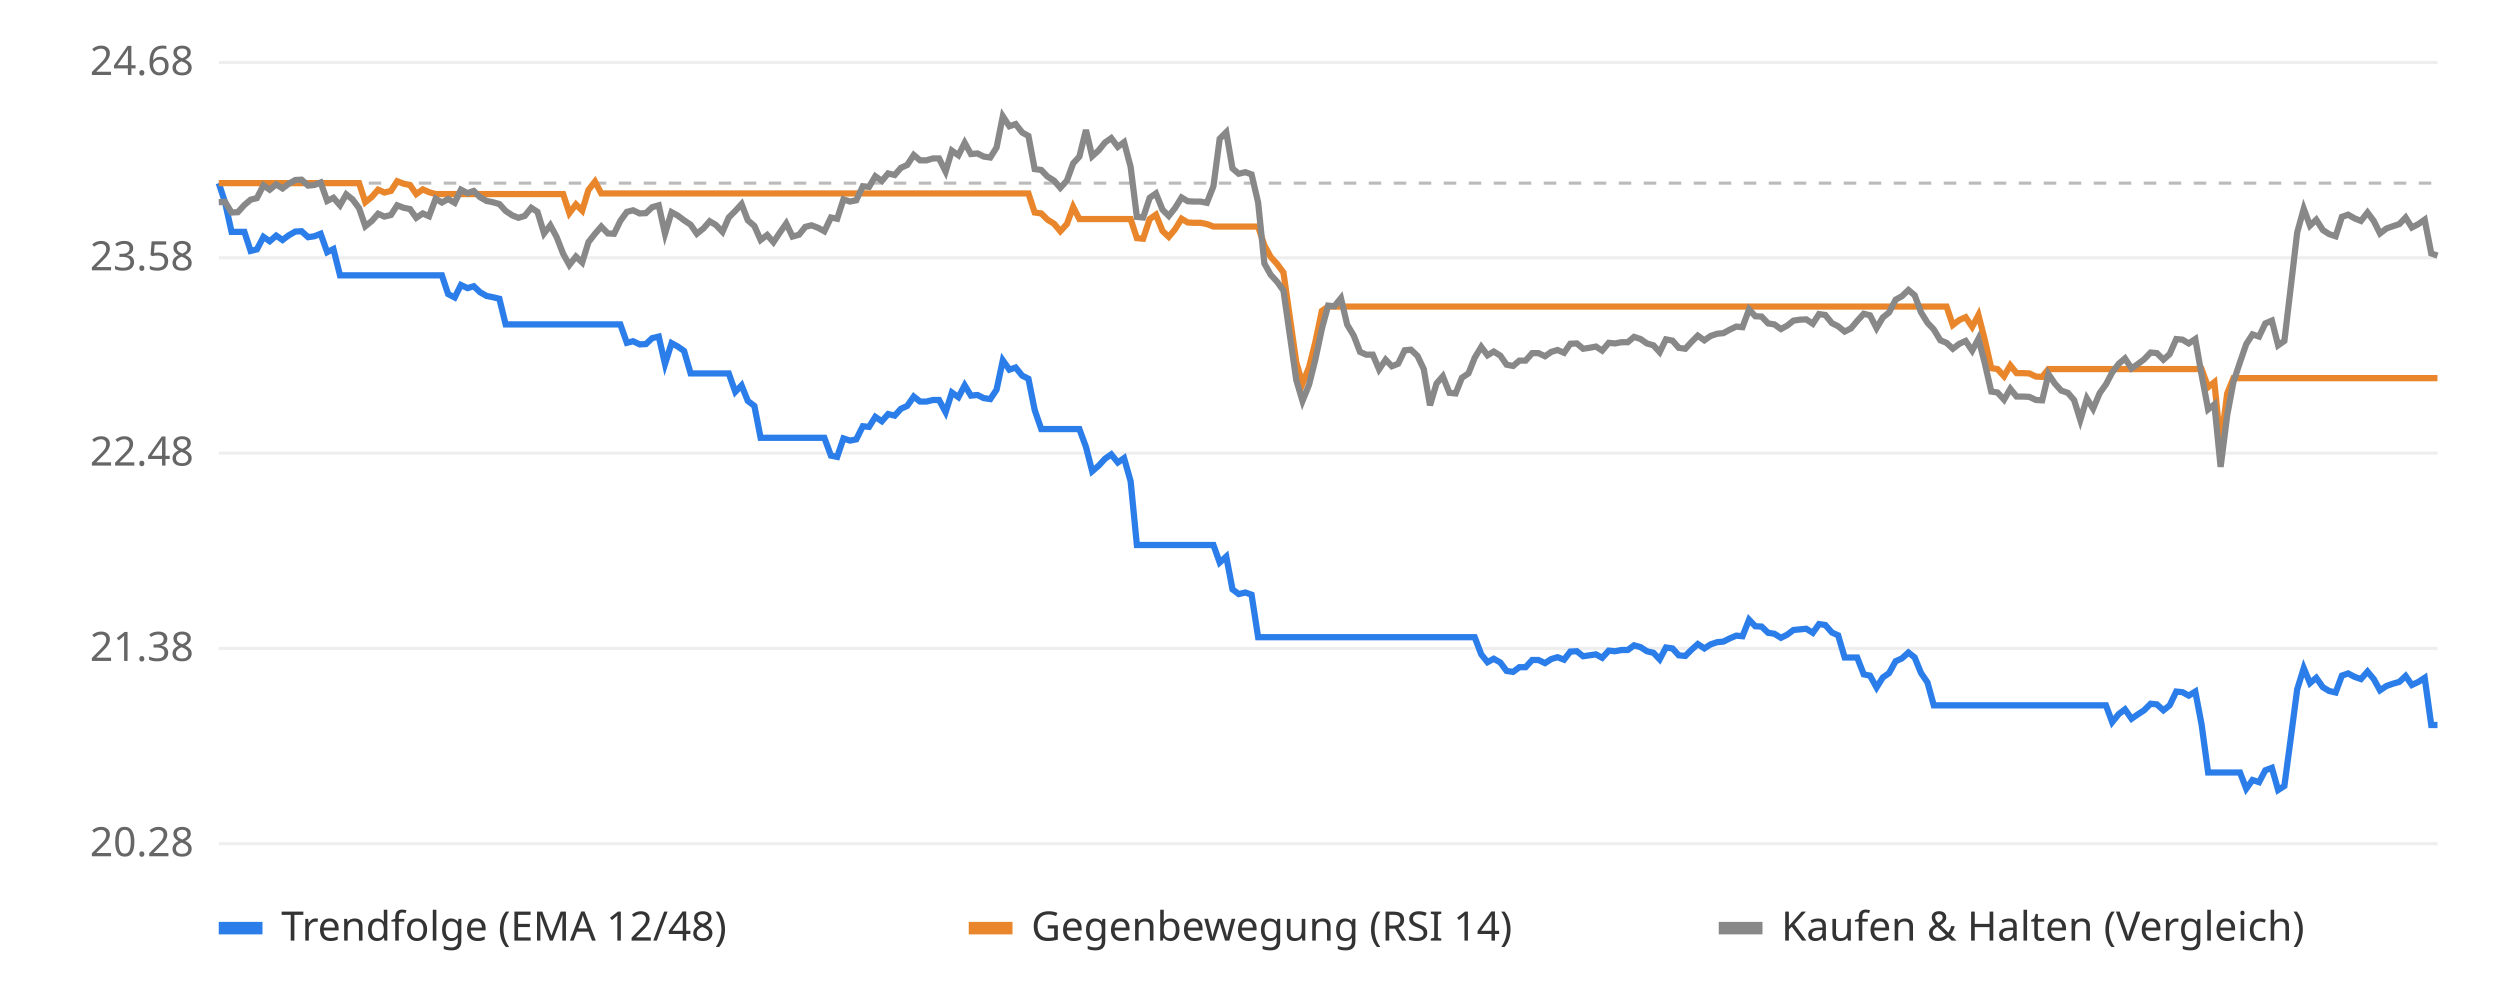
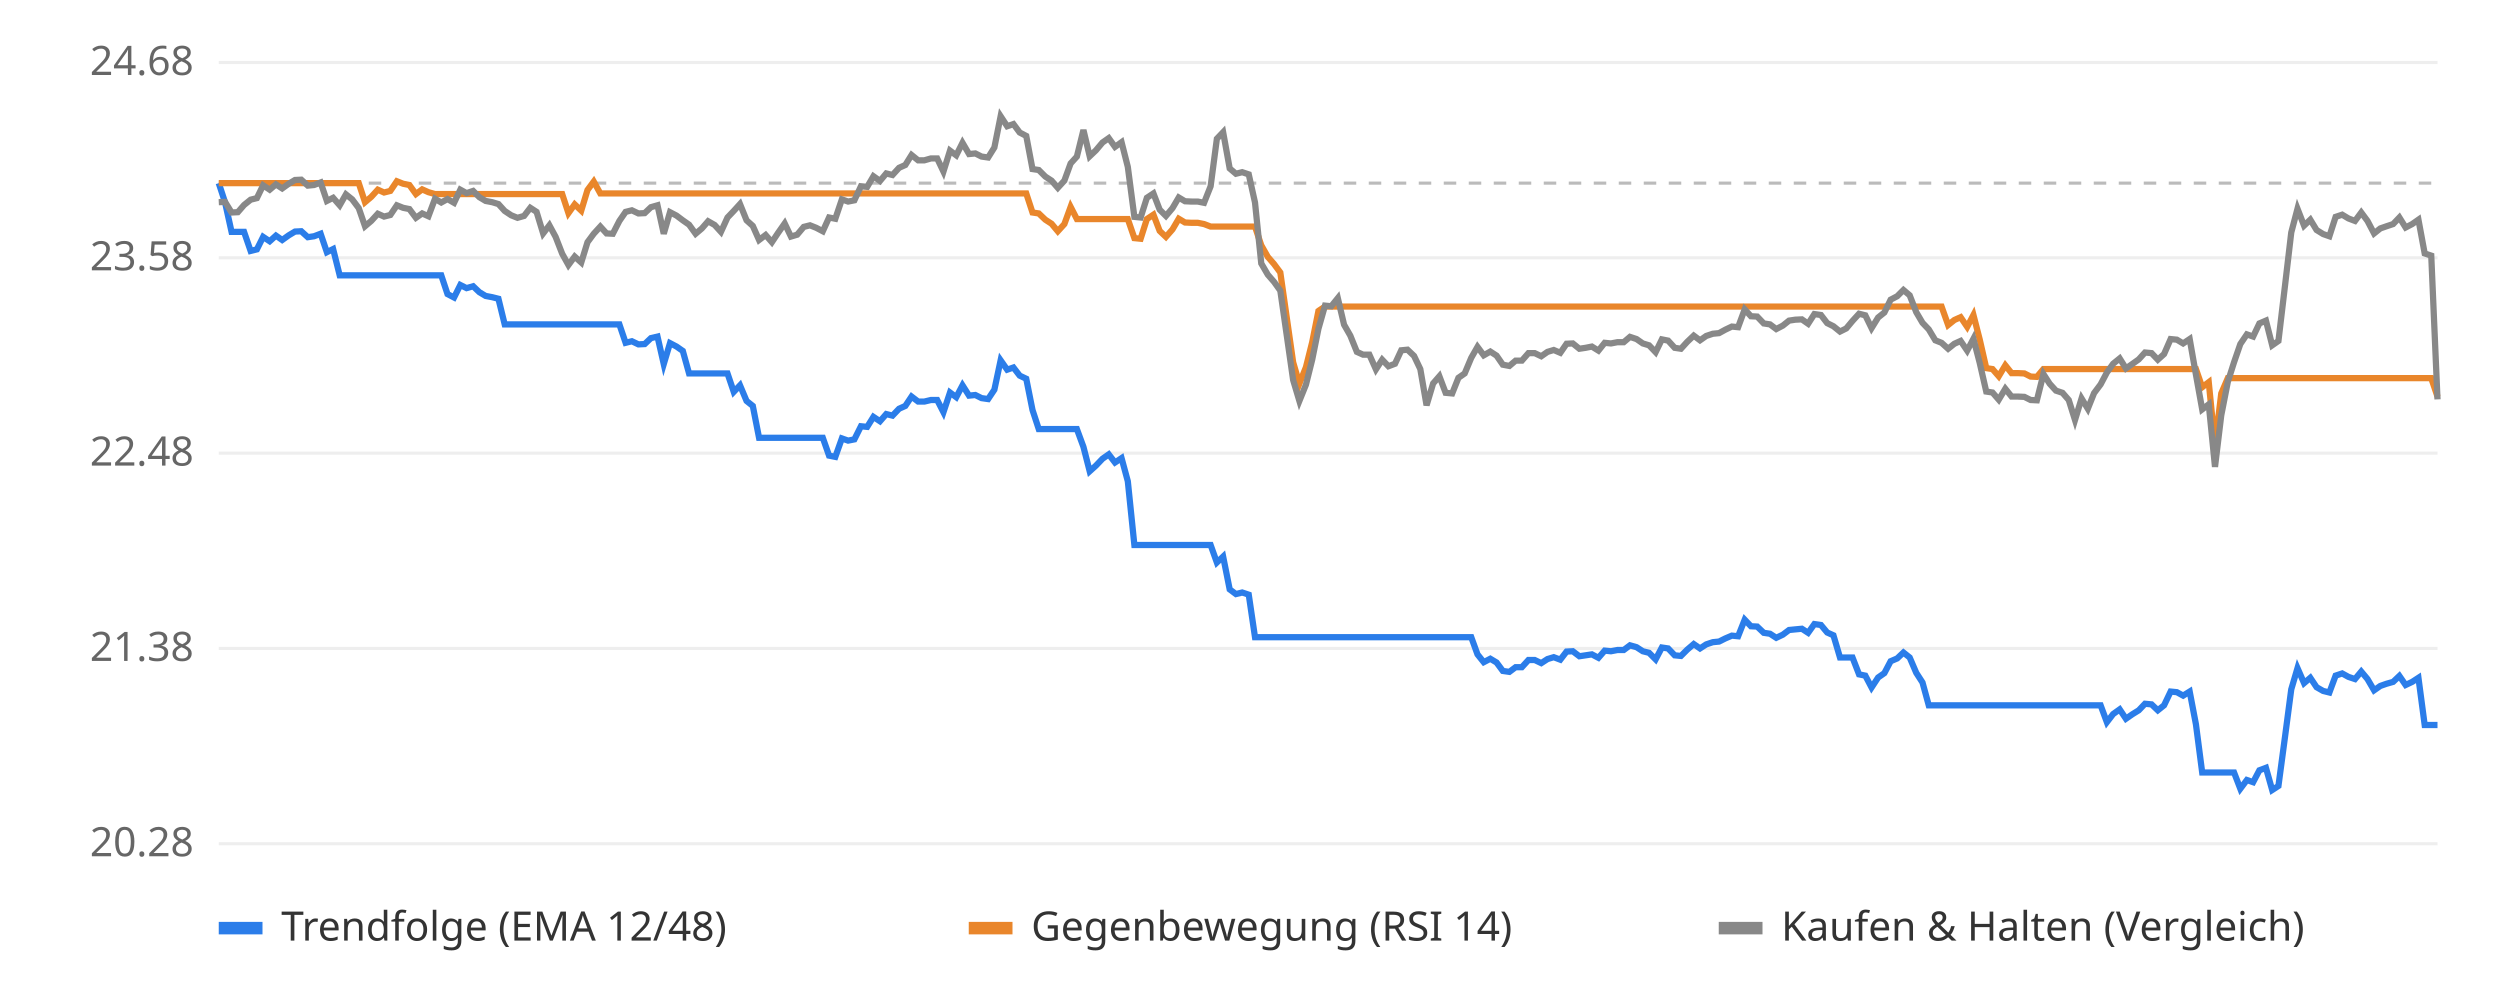
<svg xmlns="http://www.w3.org/2000/svg" viewBox="0 0 800 320" font-family="sans-serif" font-size="13">
  <rect width="800" height="320" fill="#ffffff" />
  <line x1="70" x2="780" y1="270.0" y2="270.0" stroke="#eeeeee" />
  <text x="62" y="274.0" text-anchor="end" fill="#666">20.28</text>
  <line x1="70" x2="780" y1="207.5" y2="207.5" stroke="#eeeeee" />
  <text x="62" y="211.5" text-anchor="end" fill="#666">21.38</text>
  <line x1="70" x2="780" y1="145.0" y2="145.0" stroke="#eeeeee" />
  <text x="62" y="149.0" text-anchor="end" fill="#666">22.48</text>
  <line x1="70" x2="780" y1="82.5" y2="82.5" stroke="#eeeeee" />
  <text x="62" y="86.5" text-anchor="end" fill="#666">23.58</text>
  <line x1="70" x2="780" y1="20.0" y2="20.0" stroke="#eeeeee" />
  <text x="62" y="24.0" text-anchor="end" fill="#666">24.68</text>
  <line x1="70" x2="780" y1="58.6" y2="58.6" stroke="#bbbbbb" stroke-dasharray="4 4" />
-   <polyline points="70.0,58.6 72.0,64.7 74.1,74.2 76.1,74.2 78.2,74.2 80.2,80.3 82.2,79.8 84.3,75.8 86.3,77.2 88.4,75.4 90.4,76.8 92.4,75.3 94.5,74.1 96.5,74.0 98.6,75.9 100.6,75.6 102.6,74.8 104.7,80.7 106.7,79.7 108.8,88.1 110.8,88.1 112.8,88.1 114.9,88.1 116.9,88.1 119.0,88.1 121.0,88.1 123.0,88.1 125.1,88.1 127.1,88.1 129.2,88.1 131.2,88.1 133.2,88.1 135.3,88.1 137.3,88.1 139.4,88.1 141.4,88.1 143.4,94.1 145.5,95.2 147.5,91.2 149.6,92.2 151.6,91.6 153.6,93.5 155.7,94.7 157.7,95.1 159.8,95.6 161.8,103.8 163.9,103.8 165.9,103.8 167.9,103.8 170.0,103.8 172.0,103.8 174.1,103.8 176.1,103.8 178.1,103.8 180.2,103.8 182.2,103.8 184.3,103.8 186.3,103.8 188.3,103.8 190.4,103.8 192.4,103.8 194.5,103.8 196.5,103.8 198.5,103.8 200.6,109.7 202.6,109.2 204.7,110.2 206.7,110.1 208.7,108.2 210.8,107.7 212.8,116.5 214.9,109.8 216.9,110.9 218.9,112.3 221.0,119.5 223.0,119.5 225.1,119.5 227.1,119.5 229.1,119.5 231.2,119.5 233.2,119.5 235.3,125.4 237.3,123.3 239.3,128.3 241.4,129.9 243.4,140.1 245.5,140.1 247.5,140.1 249.5,140.1 251.6,140.1 253.6,140.1 255.7,140.1 257.7,140.1 259.7,140.1 261.8,140.1 263.8,140.1 265.9,145.8 267.9,146.2 269.9,140.3 272.0,141.0 274.0,140.6 276.1,136.4 278.1,136.6 280.1,133.4 282.2,134.8 284.2,132.5 286.3,133.0 288.3,130.8 290.3,129.9 292.4,126.9 294.4,128.5 296.5,128.5 298.5,128.0 300.5,128.0 302.6,131.9 304.6,125.6 306.7,127.1 308.7,123.3 310.7,126.6 312.8,126.4 314.8,127.4 316.9,127.7 318.9,124.7 320.9,115.3 323.0,118.3 325.0,117.6 327.1,120.2 329.1,121.2 331.1,131.2 333.2,137.3 335.2,137.3 337.3,137.3 339.3,137.3 341.4,137.3 343.4,137.3 345.4,137.3 347.5,143.0 349.5,150.8 351.6,149.0 353.6,146.8 355.6,145.4 357.7,148.0 359.7,146.6 361.8,154.0 363.8,174.4 365.8,174.4 367.9,174.4 369.9,174.4 372.0,174.4 374.0,174.4 376.0,174.4 378.1,174.4 380.1,174.4 382.2,174.4 384.2,174.4 386.2,174.4 388.3,174.4 390.3,180.0 392.4,178.1 394.4,188.6 396.4,190.1 398.5,189.6 400.5,190.3 402.6,203.9 404.6,203.9 406.6,203.9 408.7,203.9 410.7,203.9 412.8,203.9 414.8,203.9 416.8,203.9 418.9,203.9 420.9,203.9 423.0,203.9 425.0,203.9 427.0,203.9 429.1,203.9 431.1,203.9 433.2,203.9 435.2,203.9 437.2,203.9 439.3,203.9 441.3,203.9 443.4,203.9 445.4,203.9 447.4,203.9 449.5,203.9 451.5,203.9 453.6,203.9 455.6,203.9 457.6,203.9 459.7,203.9 461.7,203.9 463.8,203.9 465.8,203.9 467.8,203.9 469.9,203.9 471.9,203.9 474.0,209.4 476.0,211.9 478.0,210.8 480.1,212.0 482.1,214.7 484.2,215.0 486.2,213.5 488.2,213.5 490.3,211.2 492.3,211.2 494.4,212.2 496.4,210.9 498.4,210.3 500.5,211.1 502.5,208.5 504.6,208.4 506.6,210.0 508.6,209.7 510.7,209.4 512.7,210.5 514.8,208.2 516.8,208.4 518.9,208.0 520.9,208.0 522.9,206.5 525.0,207.1 527.0,208.4 529.1,208.9 531.1,211.0 533.1,207.2 535.2,207.5 537.2,209.7 539.3,209.9 541.3,207.9 543.3,206.1 545.4,207.5 547.4,206.2 549.5,205.5 551.5,205.3 553.5,204.3 555.6,203.4 557.6,203.6 559.7,198.3 561.7,200.4 563.7,200.5 565.8,202.5 567.8,202.8 569.9,204.1 571.9,203.1 573.9,201.6 576.0,201.4 578.0,201.2 580.1,202.5 582.1,199.7 584.1,200.0 586.2,202.4 588.2,203.3 590.3,210.4 592.3,210.4 594.3,210.4 596.4,215.8 598.4,216.2 600.5,220.0 602.5,216.8 604.5,215.4 606.6,211.6 608.6,210.7 610.7,208.8 612.7,210.4 614.7,215.3 616.8,218.4 618.8,225.7 620.9,225.7 622.9,225.7 624.9,225.7 627.0,225.7 629.0,225.7 631.1,225.7 633.1,225.7 635.1,225.7 637.2,225.7 639.2,225.7 641.3,225.7 643.3,225.7 645.3,225.7 647.4,225.7 649.4,225.7 651.5,225.7 653.5,225.7 655.5,225.7 657.6,225.7 659.6,225.7 661.7,225.7 663.7,225.7 665.7,225.7 667.8,225.7 669.8,225.7 671.9,225.7 673.9,225.7 675.9,231.1 678.0,228.5 680.0,227.0 682.1,230.0 684.1,228.6 686.1,227.3 688.2,225.2 690.2,225.4 692.3,227.3 694.3,225.7 696.4,221.3 698.4,221.5 700.4,222.6 702.5,221.3 704.5,231.8 706.6,247.2 708.6,247.2 710.6,247.2 712.7,247.2 714.7,247.2 716.8,247.2 718.8,252.4 720.8,249.6 722.9,250.3 724.9,246.5 727.0,245.7 729.0,252.8 731.0,251.5 733.1,235.8 735.1,220.6 737.2,213.8 739.2,218.6 741.2,216.9 743.3,219.9 745.3,221.1 747.4,221.6 749.4,216.2 751.4,215.5 753.5,216.6 755.5,217.3 757.6,214.9 759.6,217.3 761.6,220.9 763.7,219.5 765.7,218.8 767.8,218.2 769.8,216.3 771.8,219.2 773.9,218.2 775.9,216.9 778.0,232.0 780.0,232.0" fill="none" stroke="#2b7de9" stroke-width="2" />
-   <polyline points="70.0,58.6 72.0,58.6 74.1,58.6 76.1,58.6 78.2,58.6 80.2,58.6 82.2,58.6 84.3,58.6 86.3,58.6 88.4,58.6 90.4,58.6 92.4,58.6 94.5,58.6 96.5,58.6 98.6,58.6 100.6,58.6 102.6,58.6 104.7,58.6 106.7,58.6 108.8,58.6 110.8,58.6 112.8,58.6 114.9,58.6 116.9,64.7 119.0,63.0 121.0,60.7 123.0,61.6 125.1,61.1 127.1,58.0 129.2,58.8 131.2,59.2 133.2,62.1 135.3,60.6 137.3,61.5 139.4,62.1 141.4,62.1 143.4,62.1 145.5,62.1 147.5,62.1 149.6,62.1 151.6,62.1 153.6,62.1 155.7,62.1 157.7,62.1 159.8,62.1 161.8,62.1 163.9,62.1 165.9,62.1 167.9,62.1 170.0,62.1 172.0,62.1 174.1,62.1 176.1,62.1 178.1,62.1 180.2,62.1 182.2,68.2 184.3,65.4 186.3,67.4 188.3,60.8 190.4,58.1 192.4,61.9 194.5,61.9 196.5,61.9 198.5,61.9 200.6,61.9 202.6,61.9 204.7,61.9 206.7,61.9 208.7,61.9 210.8,61.9 212.8,61.9 214.9,61.9 216.9,61.9 218.9,61.9 221.0,61.9 223.0,61.9 225.1,61.9 227.1,61.9 229.1,61.9 231.2,61.9 233.2,61.9 235.3,61.9 237.3,61.9 239.3,61.9 241.4,61.9 243.4,61.9 245.5,61.9 247.5,61.9 249.5,61.9 251.6,61.9 253.6,61.9 255.7,61.9 257.7,61.9 259.7,61.9 261.8,61.9 263.8,61.9 265.9,61.9 267.9,61.9 269.9,61.9 272.0,61.9 274.0,61.9 276.1,61.9 278.1,61.9 280.1,61.9 282.2,61.9 284.2,61.9 286.3,61.9 288.3,61.9 290.3,61.9 292.4,61.9 294.4,61.9 296.5,61.9 298.5,61.9 300.5,61.9 302.6,61.9 304.6,61.9 306.7,61.9 308.7,61.9 310.7,61.9 312.8,61.9 314.8,61.9 316.9,61.9 318.9,61.9 320.9,61.9 323.0,61.9 325.0,61.9 327.1,61.9 329.1,61.9 331.1,68.0 333.2,68.3 335.2,70.3 337.3,71.6 339.3,74.0 341.4,71.7 343.4,66.2 345.4,70.1 347.5,70.1 349.5,70.1 351.6,70.1 353.6,70.1 355.6,70.1 357.7,70.1 359.7,70.1 361.8,70.1 363.8,76.2 365.8,76.4 367.9,70.1 369.9,68.7 372.0,73.9 374.0,75.8 376.0,73.4 378.1,70.0 380.1,71.2 382.2,71.3 384.2,71.3 386.2,71.7 388.3,72.5 390.3,72.5 392.4,72.5 394.4,72.5 396.4,72.5 398.5,72.5 400.5,72.5 402.6,72.5 404.6,78.5 406.6,82.2 408.7,84.5 410.7,87.2 412.8,101.9 414.8,115.9 416.8,122.8 418.9,117.5 420.9,109.5 423.0,99.5 425.0,98.1 427.0,98.1 429.1,98.1 431.1,98.1 433.2,98.1 435.2,98.1 437.2,98.1 439.3,98.1 441.3,98.1 443.4,98.1 445.4,98.1 447.4,98.1 449.5,98.1 451.5,98.1 453.6,98.1 455.6,98.1 457.6,98.1 459.7,98.1 461.7,98.1 463.8,98.1 465.8,98.1 467.8,98.1 469.9,98.1 471.9,98.1 474.0,98.1 476.0,98.1 478.0,98.1 480.1,98.1 482.1,98.1 484.2,98.1 486.2,98.1 488.2,98.1 490.3,98.1 492.3,98.1 494.4,98.1 496.4,98.1 498.4,98.1 500.5,98.1 502.5,98.1 504.6,98.1 506.6,98.1 508.6,98.1 510.7,98.1 512.7,98.1 514.8,98.1 516.8,98.1 518.9,98.1 520.9,98.1 522.9,98.1 525.0,98.1 527.0,98.1 529.1,98.1 531.1,98.1 533.1,98.1 535.2,98.1 537.2,98.1 539.3,98.1 541.3,98.1 543.3,98.1 545.4,98.1 547.4,98.1 549.5,98.1 551.5,98.1 553.5,98.1 555.6,98.1 557.6,98.1 559.7,98.1 561.7,98.1 563.7,98.1 565.8,98.1 567.8,98.1 569.9,98.1 571.9,98.1 573.9,98.1 576.0,98.1 578.0,98.1 580.1,98.1 582.1,98.1 584.1,98.1 586.2,98.1 588.2,98.1 590.3,98.1 592.3,98.1 594.3,98.1 596.4,98.1 598.4,98.1 600.5,98.1 602.5,98.1 604.5,98.1 606.6,98.1 608.6,98.1 610.7,98.1 612.7,98.1 614.7,98.1 616.8,98.1 618.8,98.1 620.9,98.1 622.9,98.1 624.9,104.0 627.0,102.4 629.0,101.5 631.1,104.6 633.1,100.8 635.1,108.6 637.2,117.8 639.2,118.1 641.3,120.4 643.3,116.9 645.3,119.4 647.4,119.4 649.4,119.5 651.5,120.5 653.5,120.6 655.5,118.1 657.6,118.1 659.6,118.1 661.7,118.1 663.7,118.1 665.7,118.1 667.8,118.1 669.8,118.1 671.9,118.1 673.9,118.1 675.9,118.1 678.0,118.1 680.0,118.1 682.1,118.1 684.1,118.1 686.1,118.1 688.2,118.1 690.2,118.1 692.3,118.1 694.3,118.1 696.4,118.1 698.4,118.1 700.4,118.1 702.5,118.1 704.5,118.1 706.6,123.9 708.6,122.3 710.6,142.5 712.7,125.9 714.7,121.0 716.8,121.0 718.8,121.0 720.8,121.0 722.9,121.0 724.9,121.0 727.0,121.0 729.0,121.0 731.0,121.0 733.1,121.0 735.1,121.0 737.2,121.0 739.2,121.0 741.2,121.0 743.3,121.0 745.3,121.0 747.4,121.0 749.4,121.0 751.4,121.0 753.5,121.0 755.5,121.0 757.6,121.0 759.6,121.0 761.6,121.0 763.7,121.0 765.7,121.0 767.8,121.0 769.8,121.0 771.8,121.0 773.9,121.0 775.9,121.0 778.0,121.0 780.0,121.0" fill="none" stroke="#e9862b" stroke-width="2" />
-   <polyline points="70.0,64.7 72.0,64.6 74.1,68.0 76.1,67.9 78.2,65.6 80.2,63.9 82.2,63.4 84.3,59.3 86.3,60.7 88.4,59.0 90.4,60.3 92.4,58.8 94.5,57.6 96.5,57.5 98.6,59.4 100.6,59.2 102.6,58.4 104.7,64.3 106.7,63.3 108.8,65.7 110.8,62.2 112.8,63.8 114.9,66.6 116.9,72.4 119.0,70.7 121.0,68.4 123.0,69.3 125.1,68.8 127.1,65.7 129.2,66.5 131.2,66.9 133.2,69.7 135.3,68.3 137.3,69.2 139.4,63.6 141.4,64.8 143.4,63.7 145.5,64.9 147.5,60.7 149.6,61.8 151.6,61.1 153.6,63.1 155.7,64.3 157.7,64.7 159.8,65.3 161.8,67.5 163.9,68.9 165.9,69.7 167.9,69.1 170.0,66.5 172.0,67.8 174.1,74.7 176.1,72.1 178.1,75.8 180.2,81.2 182.2,84.8 184.3,82.1 186.3,84.0 188.3,77.5 190.4,74.8 192.4,72.5 194.5,74.7 196.5,74.8 198.5,70.7 200.6,67.8 202.6,67.3 204.7,68.3 206.7,68.2 208.7,66.3 210.8,65.7 212.8,74.8 214.9,67.9 216.9,69.0 218.9,70.5 221.0,71.9 223.0,74.8 225.1,73.1 227.1,70.8 229.1,72.0 231.2,74.2 233.2,69.6 235.3,67.5 237.3,65.3 239.3,70.5 241.4,72.3 243.4,76.8 245.5,75.2 247.5,77.5 249.5,74.5 251.6,71.5 253.6,75.7 255.7,75.1 257.7,72.6 259.7,72.1 261.8,72.9 263.8,74.0 265.9,69.6 267.9,70.0 269.9,63.8 272.0,64.5 274.0,64.1 276.1,59.6 278.1,59.8 280.1,56.4 282.2,57.9 284.2,55.5 286.3,56.0 288.3,53.7 290.3,52.8 292.4,49.6 294.4,51.3 296.5,51.3 298.5,50.7 300.5,50.7 302.6,54.9 304.6,48.2 306.7,49.7 308.7,45.7 310.7,49.3 312.8,49.1 314.8,50.1 316.9,50.4 318.9,47.2 320.9,37.2 323.0,40.4 325.0,39.7 327.1,42.4 329.1,43.5 331.1,54.1 333.2,54.4 335.2,56.5 337.3,57.8 339.3,60.1 341.4,57.8 343.4,52.3 345.4,50.1 347.5,41.6 349.5,50.0 351.6,48.1 353.6,45.6 355.6,44.2 357.7,47.0 359.7,45.5 361.8,53.4 363.8,69.4 365.8,69.6 367.9,63.3 369.9,61.9 372.0,67.1 374.0,69.1 376.0,66.6 378.1,63.2 380.1,64.4 382.2,64.5 384.2,64.5 386.2,64.9 388.3,59.6 390.3,44.4 392.4,42.3 394.4,53.9 396.4,55.6 398.5,55.1 400.5,55.8 402.6,64.8 404.6,84.3 406.6,87.9 408.7,90.2 410.7,93.0 412.8,107.6 414.8,121.6 416.8,128.3 418.9,123.1 420.9,115.1 423.0,105.2 425.0,97.8 427.0,98.0 429.1,95.4 431.1,103.9 433.2,107.4 435.2,112.6 437.2,113.5 439.3,113.5 441.3,118.2 443.4,115.1 445.4,117.2 447.4,116.4 449.5,112.1 451.5,111.9 453.6,113.9 455.6,118.1 457.6,129.7 459.7,122.7 461.7,120.4 463.8,125.7 465.8,125.9 467.8,120.9 469.9,119.5 471.9,114.5 474.0,111.0 476.0,113.7 478.0,112.5 480.1,113.8 482.1,116.7 484.2,117.1 486.2,115.4 488.2,115.4 490.3,113.0 492.3,113.0 494.4,114.0 496.4,112.6 498.4,112.0 500.5,112.9 502.5,110.0 504.6,109.9 506.6,111.6 508.6,111.3 510.7,110.9 512.7,112.2 514.8,109.7 516.8,109.9 518.9,109.5 520.9,109.5 522.9,107.8 525.0,108.5 527.0,109.9 529.1,110.5 531.1,112.7 533.1,108.6 535.2,109.0 537.2,111.3 539.3,111.6 541.3,109.4 543.3,107.4 545.4,108.9 547.4,107.5 549.5,106.8 551.5,106.6 553.5,105.5 555.6,104.5 557.6,104.7 559.7,99.0 561.7,101.2 563.7,101.3 565.8,103.5 567.8,103.8 569.9,105.3 571.9,104.2 573.9,102.6 576.0,102.3 578.0,102.2 580.1,103.6 582.1,100.5 584.1,100.8 586.2,103.4 588.2,104.4 590.3,106.1 592.3,105.1 594.3,102.7 596.4,100.4 598.4,100.9 600.5,105.0 602.5,101.6 604.5,100.0 606.6,95.9 608.6,94.8 610.7,92.8 612.7,94.5 614.7,99.9 616.8,103.3 618.8,105.4 620.9,108.9 622.9,109.7 624.9,111.6 627.0,110.0 629.0,109.1 631.1,112.2 633.1,108.4 635.1,116.1 637.2,125.3 639.2,125.6 641.3,127.9 643.3,124.4 645.3,126.9 647.4,126.9 649.4,127.0 651.5,128.0 653.5,128.1 655.5,119.7 657.6,122.8 659.6,125.0 661.7,125.7 663.7,128.0 665.7,134.4 667.8,127.5 669.8,130.8 671.9,125.8 673.9,123.0 675.9,119.2 678.0,116.4 680.0,114.7 682.1,117.9 684.1,116.5 686.1,115.0 688.2,112.8 690.2,113.0 692.3,115.1 694.3,113.3 696.4,108.5 698.4,108.7 700.4,109.9 702.5,108.5 704.5,119.9 706.6,131.0 708.6,129.4 710.6,149.4 712.7,132.9 714.7,122.2 716.8,115.9 718.8,110.1 720.8,107.0 722.9,107.7 724.9,103.5 727.0,102.6 729.0,110.5 731.0,109.1 733.1,91.4 735.1,74.4 737.2,66.8 739.2,72.2 741.2,70.3 743.3,73.6 745.3,74.9 747.4,75.6 749.4,69.4 751.4,68.7 753.5,69.9 755.5,70.7 757.6,68.0 759.6,70.7 761.6,74.7 763.7,73.1 765.7,72.4 767.8,71.7 769.8,69.6 771.8,72.8 773.9,71.7 775.9,70.3 778.0,81.1 780.0,81.8" fill="none" stroke="#888888" stroke-width="2" />
+   <polyline points="70.0,58.6 72.0,64.7 74.1,74.2 76.1,74.2 78.1,74.2 80.2,80.3 82.2,79.8 84.2,75.8 86.3,77.2 88.3,75.4 90.3,76.8 92.4,75.3 94.4,74.1 96.4,74.0 98.5,75.9 100.5,75.6 102.6,74.8 104.6,80.7 106.6,79.7 108.7,88.1 110.7,88.1 112.7,88.1 114.8,88.1 116.8,88.1 118.8,88.1 120.9,88.1 122.9,88.1 124.9,88.1 127.0,88.1 129.0,88.1 131.0,88.1 133.1,88.1 135.1,88.1 137.1,88.1 139.2,88.1 141.2,88.1 143.2,94.1 145.3,95.2 147.3,91.2 149.3,92.2 151.4,91.6 153.4,93.5 155.4,94.7 157.5,95.1 159.5,95.6 161.5,103.8 163.6,103.8 165.6,103.8 167.7,103.8 169.7,103.8 171.7,103.8 173.8,103.8 175.8,103.8 177.8,103.8 179.9,103.8 181.9,103.8 183.9,103.8 186.0,103.8 188.0,103.8 190.0,103.8 192.1,103.8 194.1,103.8 196.1,103.8 198.2,103.8 200.2,109.7 202.2,109.2 204.3,110.2 206.3,110.1 208.3,108.2 210.4,107.7 212.4,116.5 214.4,109.8 216.5,110.9 218.5,112.3 220.5,119.5 222.6,119.5 224.6,119.5 226.6,119.5 228.7,119.5 230.7,119.5 232.8,119.5 234.8,125.4 236.8,123.3 238.9,128.3 240.9,129.9 242.9,140.1 245.0,140.1 247.0,140.1 249.0,140.1 251.1,140.1 253.1,140.1 255.1,140.1 257.2,140.1 259.2,140.1 261.2,140.1 263.3,140.1 265.3,145.8 267.3,146.2 269.4,140.3 271.4,141.0 273.4,140.6 275.5,136.4 277.5,136.6 279.5,133.4 281.6,134.8 283.6,132.5 285.6,133.0 287.7,130.8 289.7,129.9 291.7,126.9 293.8,128.5 295.8,128.5 297.9,128.0 299.9,128.0 301.9,131.9 304.0,125.6 306.0,127.1 308.0,123.3 310.1,126.6 312.1,126.4 314.1,127.4 316.2,127.7 318.2,124.7 320.2,115.3 322.3,118.3 324.3,117.6 326.3,120.2 328.4,121.2 330.4,131.2 332.4,137.3 334.5,137.3 336.5,137.3 338.5,137.3 340.6,137.3 342.6,137.3 344.6,137.3 346.7,143.0 348.7,150.8 350.7,149.0 352.8,146.8 354.8,145.4 356.8,148.0 358.9,146.6 360.9,154.0 363.0,174.4 365.0,174.4 367.0,174.4 369.1,174.4 371.1,174.4 373.1,174.4 375.2,174.4 377.2,174.4 379.2,174.4 381.3,174.4 383.3,174.4 385.3,174.4 387.4,174.4 389.4,180.0 391.4,178.1 393.5,188.6 395.5,190.1 397.5,189.6 399.6,190.3 401.6,203.9 403.6,203.9 405.7,203.9 407.7,203.9 409.7,203.9 411.8,203.9 413.8,203.9 415.8,203.9 417.9,203.9 419.9,203.9 421.9,203.9 424.0,203.9 426.0,203.9 428.1,203.9 430.1,203.9 432.1,203.9 434.2,203.9 436.2,203.9 438.2,203.9 440.3,203.9 442.3,203.9 444.3,203.9 446.4,203.9 448.4,203.9 450.4,203.9 452.5,203.9 454.5,203.9 456.5,203.9 458.6,203.9 460.6,203.9 462.6,203.9 464.7,203.9 466.7,203.9 468.7,203.9 470.8,203.9 472.8,209.4 474.8,211.9 476.9,210.8 478.9,212.0 480.9,214.7 483.0,215.0 485.0,213.5 487.0,213.5 489.1,211.2 491.1,211.2 493.2,212.2 495.2,210.9 497.2,210.3 499.3,211.1 501.3,208.5 503.3,208.4 505.4,210.0 507.4,209.7 509.4,209.4 511.5,210.5 513.5,208.2 515.5,208.4 517.6,208.0 519.6,208.0 521.6,206.5 523.7,207.1 525.7,208.4 527.7,208.9 529.8,211.0 531.8,207.2 533.8,207.5 535.9,209.7 537.9,209.9 539.9,207.9 542.0,206.1 544.0,207.5 546.0,206.2 548.1,205.5 550.1,205.3 552.1,204.3 554.2,203.4 556.2,203.6 558.3,198.3 560.3,200.4 562.3,200.5 564.4,202.5 566.4,202.8 568.4,204.1 570.5,203.1 572.5,201.6 574.5,201.4 576.6,201.2 578.6,202.5 580.6,199.7 582.7,200.0 584.7,202.4 586.7,203.3 588.8,210.4 590.8,210.4 592.8,210.4 594.9,215.8 596.9,216.2 598.9,220.0 601.0,216.8 603.0,215.4 605.0,211.6 607.1,210.7 609.1,208.8 611.1,210.4 613.2,215.3 615.2,218.4 617.2,225.7 619.3,225.7 621.3,225.7 623.4,225.7 625.4,225.7 627.4,225.7 629.5,225.7 631.5,225.7 633.5,225.7 635.6,225.7 637.6,225.7 639.6,225.7 641.7,225.7 643.7,225.7 645.7,225.7 647.8,225.7 649.8,225.7 651.8,225.7 653.9,225.7 655.9,225.7 657.9,225.7 660.0,225.7 662.0,225.7 664.0,225.7 666.1,225.7 668.1,225.7 670.1,225.7 672.2,225.7 674.2,231.1 676.2,228.5 678.3,227.0 680.3,230.0 682.3,228.6 684.4,227.3 686.4,225.2 688.5,225.4 690.5,227.3 692.5,225.7 694.6,221.3 696.6,221.5 698.6,222.6 700.7,221.3 702.7,231.8 704.7,247.2 706.8,247.2 708.8,247.2 710.8,247.2 712.9,247.2 714.9,247.2 716.9,252.4 719.0,249.6 721.0,250.3 723.0,246.5 725.1,245.7 727.1,252.8 729.1,251.5 731.2,235.8 733.2,220.6 735.2,213.8 737.3,218.6 739.3,216.9 741.3,219.9 743.4,221.1 745.4,221.6 747.4,216.2 749.5,215.5 751.5,216.6 753.6,217.3 755.6,214.9 757.6,217.3 759.7,220.9 761.7,219.5 763.7,218.8 765.8,218.2 767.8,216.3 769.8,219.2 771.9,218.2 773.9,216.9 775.9,232.0 778.0,232.0 780.0,232.0" fill="none" stroke="#2b7de9" stroke-width="2" />
+   <polyline points="70.0,58.6 72.0,58.6 74.1,58.6 76.1,58.6 78.1,58.6 80.2,58.6 82.2,58.6 84.2,58.6 86.3,58.6 88.3,58.6 90.3,58.6 92.4,58.6 94.4,58.6 96.4,58.6 98.5,58.6 100.5,58.6 102.6,58.6 104.6,58.6 106.6,58.6 108.7,58.6 110.7,58.6 112.7,58.6 114.8,58.6 116.8,64.7 118.8,63.0 120.9,60.7 122.9,61.6 124.9,61.1 127.0,58.0 129.0,58.8 131.0,59.2 133.1,62.1 135.1,60.6 137.1,61.5 139.2,62.1 141.2,62.1 143.2,62.1 145.3,62.1 147.3,62.1 149.3,62.1 151.4,62.1 153.4,62.1 155.4,62.1 157.5,62.1 159.5,62.1 161.5,62.1 163.6,62.1 165.6,62.1 167.7,62.1 169.7,62.1 171.7,62.1 173.8,62.1 175.8,62.1 177.8,62.1 179.9,62.1 181.9,68.2 183.9,65.4 186.0,67.4 188.0,60.8 190.0,58.1 192.1,61.9 194.1,61.9 196.1,61.9 198.2,61.9 200.2,61.9 202.2,61.9 204.3,61.9 206.3,61.9 208.3,61.9 210.4,61.9 212.4,61.9 214.4,61.9 216.5,61.9 218.5,61.9 220.5,61.9 222.6,61.9 224.6,61.9 226.6,61.9 228.7,61.9 230.7,61.9 232.8,61.9 234.8,61.9 236.8,61.9 238.9,61.9 240.9,61.9 242.9,61.9 245.0,61.9 247.0,61.9 249.0,61.9 251.1,61.9 253.1,61.9 255.1,61.9 257.2,61.9 259.2,61.9 261.2,61.9 263.3,61.9 265.3,61.9 267.3,61.9 269.4,61.9 271.4,61.9 273.4,61.9 275.5,61.9 277.5,61.9 279.5,61.9 281.6,61.9 283.6,61.9 285.6,61.9 287.7,61.9 289.7,61.9 291.7,61.9 293.8,61.9 295.8,61.9 297.9,61.9 299.9,61.9 301.9,61.9 304.0,61.9 306.0,61.9 308.0,61.9 310.1,61.9 312.1,61.9 314.1,61.9 316.2,61.9 318.2,61.9 320.2,61.9 322.3,61.9 324.3,61.9 326.3,61.9 328.4,61.9 330.4,68.0 332.4,68.3 334.5,70.3 336.5,71.6 338.5,74.0 340.6,71.7 342.6,66.2 344.6,70.1 346.7,70.1 348.7,70.1 350.7,70.1 352.8,70.1 354.8,70.1 356.8,70.1 358.9,70.1 360.9,70.1 363.0,76.2 365.0,76.4 367.0,70.1 369.1,68.7 371.1,73.9 373.1,75.8 375.2,73.4 377.2,70.0 379.2,71.2 381.3,71.3 383.3,71.3 385.3,71.7 387.4,72.5 389.4,72.5 391.4,72.5 393.5,72.5 395.5,72.5 397.5,72.5 399.6,72.5 401.6,72.5 403.6,78.5 405.7,82.2 407.7,84.5 409.7,87.2 411.8,101.9 413.8,115.9 415.8,122.8 417.9,117.5 419.9,109.5 421.9,99.5 424.0,98.1 426.0,98.1 428.1,98.1 430.1,98.1 432.1,98.1 434.2,98.1 436.2,98.1 438.2,98.1 440.3,98.1 442.3,98.1 444.3,98.1 446.4,98.1 448.4,98.1 450.4,98.1 452.5,98.1 454.5,98.1 456.5,98.1 458.6,98.1 460.6,98.1 462.6,98.1 464.7,98.1 466.7,98.1 468.7,98.1 470.8,98.1 472.8,98.1 474.8,98.1 476.9,98.1 478.9,98.1 480.9,98.1 483.0,98.1 485.0,98.1 487.0,98.1 489.1,98.1 491.1,98.1 493.2,98.1 495.2,98.1 497.2,98.1 499.3,98.1 501.3,98.1 503.3,98.1 505.4,98.1 507.4,98.1 509.4,98.1 511.5,98.1 513.5,98.1 515.5,98.1 517.6,98.1 519.6,98.1 521.6,98.1 523.7,98.1 525.7,98.1 527.7,98.1 529.8,98.1 531.8,98.1 533.8,98.1 535.9,98.1 537.9,98.1 539.9,98.1 542.0,98.1 544.0,98.1 546.0,98.1 548.1,98.1 550.1,98.1 552.1,98.1 554.2,98.1 556.2,98.1 558.3,98.1 560.3,98.1 562.3,98.1 564.4,98.1 566.4,98.1 568.4,98.1 570.5,98.1 572.5,98.1 574.5,98.1 576.6,98.1 578.6,98.1 580.6,98.1 582.7,98.1 584.7,98.1 586.7,98.1 588.8,98.1 590.8,98.1 592.8,98.1 594.9,98.1 596.9,98.1 598.9,98.1 601.0,98.1 603.0,98.1 605.0,98.1 607.1,98.1 609.1,98.1 611.1,98.1 613.2,98.1 615.2,98.1 617.2,98.1 619.3,98.1 621.3,98.1 623.4,104.0 625.4,102.4 627.4,101.5 629.5,104.6 631.5,100.8 633.5,108.6 635.6,117.8 637.6,118.1 639.6,120.4 641.7,116.9 643.7,119.4 645.7,119.4 647.8,119.5 649.8,120.5 651.8,120.6 653.9,118.1 655.9,118.1 657.9,118.1 660.0,118.1 662.0,118.1 664.0,118.1 666.1,118.1 668.1,118.1 670.1,118.1 672.2,118.1 674.2,118.1 676.2,118.1 678.3,118.1 680.3,118.1 682.3,118.1 684.4,118.1 686.4,118.1 688.5,118.1 690.5,118.1 692.5,118.1 694.6,118.1 696.6,118.1 698.6,118.1 700.7,118.1 702.7,118.1 704.7,123.9 706.8,122.3 708.8,142.5 710.8,125.9 712.9,121.0 714.9,121.0 716.9,121.0 719.0,121.0 721.0,121.0 723.0,121.0 725.1,121.0 727.1,121.0 729.1,121.0 731.2,121.0 733.2,121.0 735.2,121.0 737.3,121.0 739.3,121.0 741.3,121.0 743.4,121.0 745.4,121.0 747.4,121.0 749.5,121.0 751.5,121.0 753.6,121.0 755.6,121.0 757.6,121.0 759.7,121.0 761.7,121.0 763.7,121.0 765.8,121.0 767.8,121.0 769.8,121.0 771.9,121.0 773.9,121.0 775.9,121.0 778.0,121.0 780.0,126.9" fill="none" stroke="#e9862b" stroke-width="2" />
+   <polyline points="70.0,64.7 72.0,64.6 74.1,68.0 76.1,67.9 78.1,65.6 80.2,63.9 82.2,63.4 84.2,59.3 86.3,60.7 88.3,59.0 90.3,60.3 92.4,58.8 94.4,57.6 96.4,57.5 98.5,59.4 100.5,59.2 102.6,58.4 104.6,64.3 106.6,63.3 108.7,65.7 110.7,62.2 112.7,63.8 114.8,66.6 116.8,72.4 118.8,70.7 120.9,68.4 122.9,69.3 124.9,68.8 127.0,65.7 129.0,66.5 131.0,66.9 133.1,69.7 135.1,68.3 137.1,69.2 139.2,63.6 141.2,64.8 143.2,63.7 145.3,64.9 147.3,60.7 149.3,61.8 151.4,61.1 153.4,63.1 155.4,64.3 157.5,64.7 159.5,65.3 161.5,67.5 163.6,68.9 165.6,69.7 167.7,69.1 169.7,66.5 171.7,67.8 173.8,74.7 175.8,72.1 177.8,75.8 179.9,81.2 181.9,84.8 183.9,82.1 186.0,84.0 188.0,77.5 190.0,74.8 192.1,72.5 194.1,74.7 196.1,74.8 198.2,70.7 200.2,67.8 202.2,67.3 204.3,68.3 206.3,68.2 208.3,66.3 210.4,65.7 212.4,74.8 214.4,67.9 216.5,69.0 218.5,70.5 220.5,71.9 222.6,74.8 224.6,73.1 226.6,70.8 228.7,72.0 230.7,74.2 232.8,69.6 234.8,67.5 236.8,65.3 238.9,70.5 240.9,72.3 242.9,76.8 245.0,75.2 247.0,77.5 249.0,74.5 251.1,71.5 253.1,75.7 255.1,75.1 257.2,72.6 259.2,72.1 261.2,72.9 263.3,74.0 265.3,69.6 267.3,70.0 269.4,63.8 271.4,64.5 273.4,64.1 275.5,59.6 277.5,59.8 279.5,56.4 281.6,57.9 283.6,55.5 285.6,56.0 287.7,53.7 289.7,52.8 291.7,49.6 293.8,51.3 295.8,51.3 297.9,50.7 299.9,50.7 301.9,54.9 304.0,48.2 306.0,49.7 308.0,45.7 310.1,49.3 312.1,49.1 314.1,50.1 316.2,50.4 318.2,47.2 320.2,37.2 322.3,40.4 324.3,39.7 326.3,42.4 328.4,43.5 330.4,54.1 332.4,54.4 334.5,56.5 336.5,57.8 338.5,60.1 340.6,57.8 342.6,52.3 344.6,50.1 346.7,41.6 348.7,50.0 350.7,48.1 352.8,45.6 354.8,44.2 356.8,47.0 358.9,45.5 360.9,53.4 363.0,69.4 365.0,69.6 367.0,63.3 369.1,61.9 371.1,67.1 373.1,69.1 375.2,66.6 377.2,63.2 379.2,64.4 381.3,64.5 383.3,64.5 385.3,64.9 387.4,59.6 389.4,44.4 391.4,42.3 393.5,53.9 395.5,55.6 397.5,55.1 399.6,55.8 401.6,64.8 403.6,84.3 405.7,87.9 407.7,90.2 409.7,93.0 411.8,107.6 413.8,121.6 415.8,128.3 417.9,123.1 419.9,115.1 421.9,105.2 424.0,97.8 426.0,98.0 428.1,95.4 430.1,103.9 432.1,107.4 434.2,112.6 436.2,113.5 438.2,113.5 440.3,118.2 442.3,115.1 444.3,117.2 446.4,116.4 448.4,112.1 450.4,111.9 452.5,113.9 454.5,118.1 456.5,129.7 458.6,122.7 460.6,120.4 462.6,125.7 464.7,125.9 466.7,120.9 468.7,119.5 470.8,114.5 472.8,111.0 474.8,113.7 476.9,112.5 478.9,113.8 480.9,116.7 483.0,117.1 485.0,115.4 487.0,115.4 489.1,113.0 491.1,113.0 493.2,114.0 495.2,112.6 497.2,112.0 499.3,112.9 501.3,110.0 503.3,109.9 505.4,111.6 507.4,111.3 509.4,110.9 511.5,112.2 513.5,109.7 515.5,109.9 517.6,109.5 519.6,109.5 521.6,107.8 523.7,108.5 525.7,109.9 527.7,110.5 529.8,112.7 531.8,108.6 533.8,109.0 535.9,111.3 537.9,111.6 539.9,109.4 542.0,107.4 544.0,108.9 546.0,107.5 548.1,106.8 550.1,106.6 552.1,105.5 554.2,104.5 556.2,104.7 558.3,99.0 560.3,101.2 562.3,101.3 564.4,103.5 566.4,103.8 568.4,105.3 570.5,104.2 572.5,102.6 574.5,102.3 576.6,102.2 578.6,103.6 580.6,100.5 582.7,100.8 584.7,103.4 586.7,104.4 588.8,106.1 590.8,105.1 592.8,102.7 594.9,100.4 596.9,100.9 598.9,105.0 601.0,101.6 603.0,100.0 605.0,95.9 607.1,94.8 609.1,92.8 611.1,94.5 613.2,99.9 615.2,103.3 617.2,105.4 619.3,108.9 621.3,109.7 623.4,111.6 625.4,110.0 627.4,109.1 629.5,112.2 631.5,108.4 633.5,116.1 635.6,125.3 637.6,125.6 639.6,127.9 641.7,124.4 643.7,126.9 645.7,126.9 647.8,127.0 649.8,128.0 651.8,128.1 653.9,119.7 655.9,122.8 657.9,125.0 660.0,125.7 662.0,128.0 664.0,134.4 666.1,127.5 668.1,130.8 670.1,125.8 672.2,123.0 674.2,119.2 676.2,116.4 678.3,114.7 680.3,117.9 682.3,116.5 684.4,115.0 686.4,112.8 688.5,113.0 690.5,115.1 692.5,113.3 694.6,108.5 696.6,108.7 698.6,109.9 700.7,108.5 702.7,119.9 704.7,131.0 706.8,129.4 708.8,149.4 710.8,132.9 712.9,122.2 714.9,115.9 716.9,110.1 719.0,107.0 721.0,107.7 723.0,103.5 725.1,102.6 727.1,110.5 729.1,109.1 731.2,91.4 733.2,74.4 735.2,66.8 737.3,72.2 739.3,70.3 741.3,73.6 743.4,74.9 745.4,75.6 747.4,69.4 749.5,68.7 751.5,69.9 753.6,70.7 755.6,68.0 757.6,70.7 759.7,74.7 761.7,73.1 763.7,72.4 765.8,71.7 767.8,69.6 769.8,72.8 771.9,71.7 773.9,70.3 775.9,81.1 778.0,81.8 780.0,127.8" fill="none" stroke="#888888" stroke-width="2" />
  <rect x="70" y="295" width="14" height="4" fill="#2b7de9" />
  <text x="90" y="301" fill="#333">Trendfolge (EMA 12/48)</text>
  <rect x="310" y="295" width="14" height="4" fill="#e9862b" />
  <text x="330" y="301" fill="#333">Gegenbewegung (RSI 14)</text>
  <rect x="550" y="295" width="14" height="4" fill="#888888" />
  <text x="570" y="301" fill="#333">Kaufen &amp; Halten (Vergleich)</text>
</svg>
